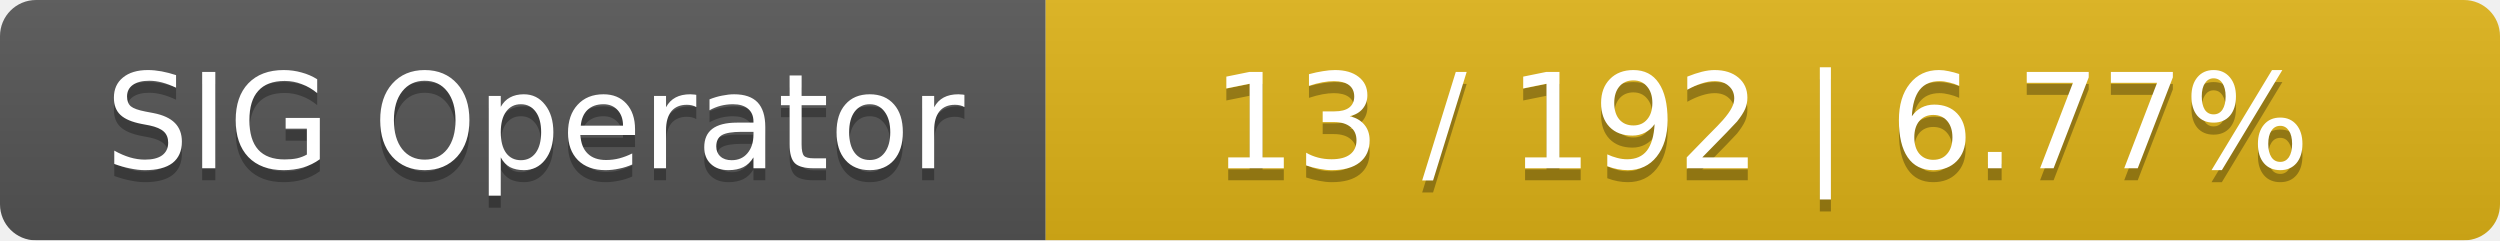
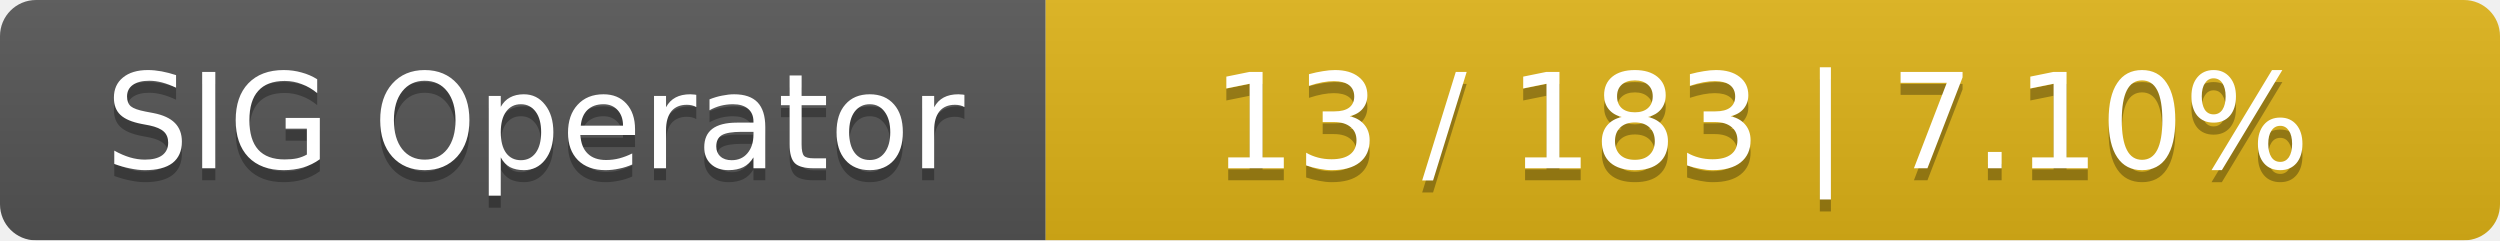
<svg xmlns="http://www.w3.org/2000/svg" width="208" height="20">
  <linearGradient id="smooth" x2="0" y2="100%">
    <stop offset="0" stop-color="#bbb" stop-opacity=".1" />
    <stop offset="1" stop-opacity=".1" />
  </linearGradient>
  <mask id="round">
    <rect width="208" height="20" rx="3" fill="#fff" />
  </mask>
  <g mask="url(#round)">
    <rect width="87" height="20" fill="#555" />
    <rect x="87" width="121" height="20" fill="#dfb317" />
    <rect width="208" height="20" fill="url(#smooth)" />
  </g>
  <g fill="#fff" text-anchor="middle" font-family="DejaVu Sans,Verdana,Geneva,sans-serif" font-size="11">
    <text x="44.5" y="15" fill="#010101" fill-opacity=".3">SIG Operator</text>
    <text x="44.5" y="14">SIG Operator</text>
-     <text x="146.5" y="15" fill="#010101" fill-opacity=".3">13 / 192    |    6.77%</text>
-     <text x="146.5" y="14">13 / 192    |    6.77%</text>
+     <text x="146.5" y="15" fill="#010101" fill-opacity=".3">13 / 183    |    7.10%</text>
+     <text x="146.5" y="14">13 / 183    |    7.10%</text>
  </g>
</svg>
